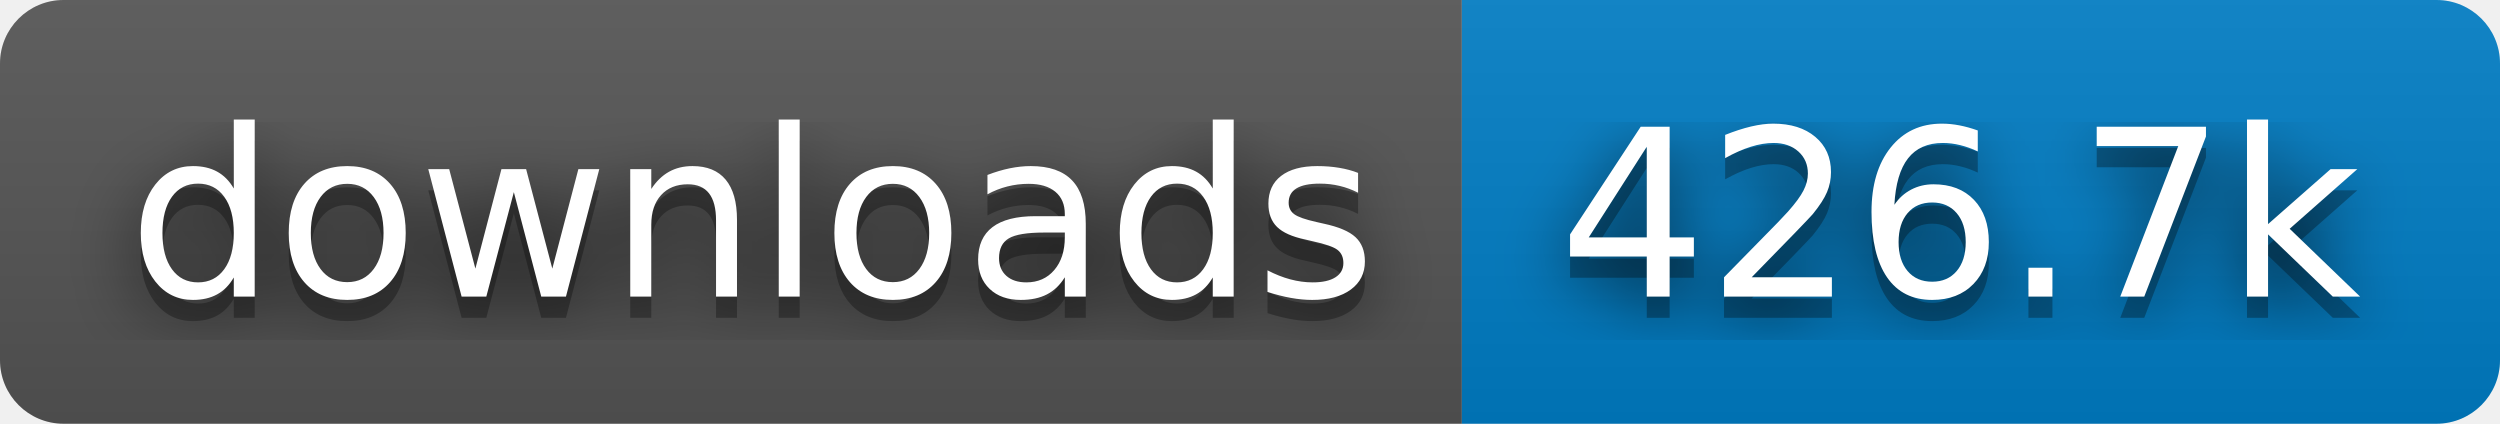
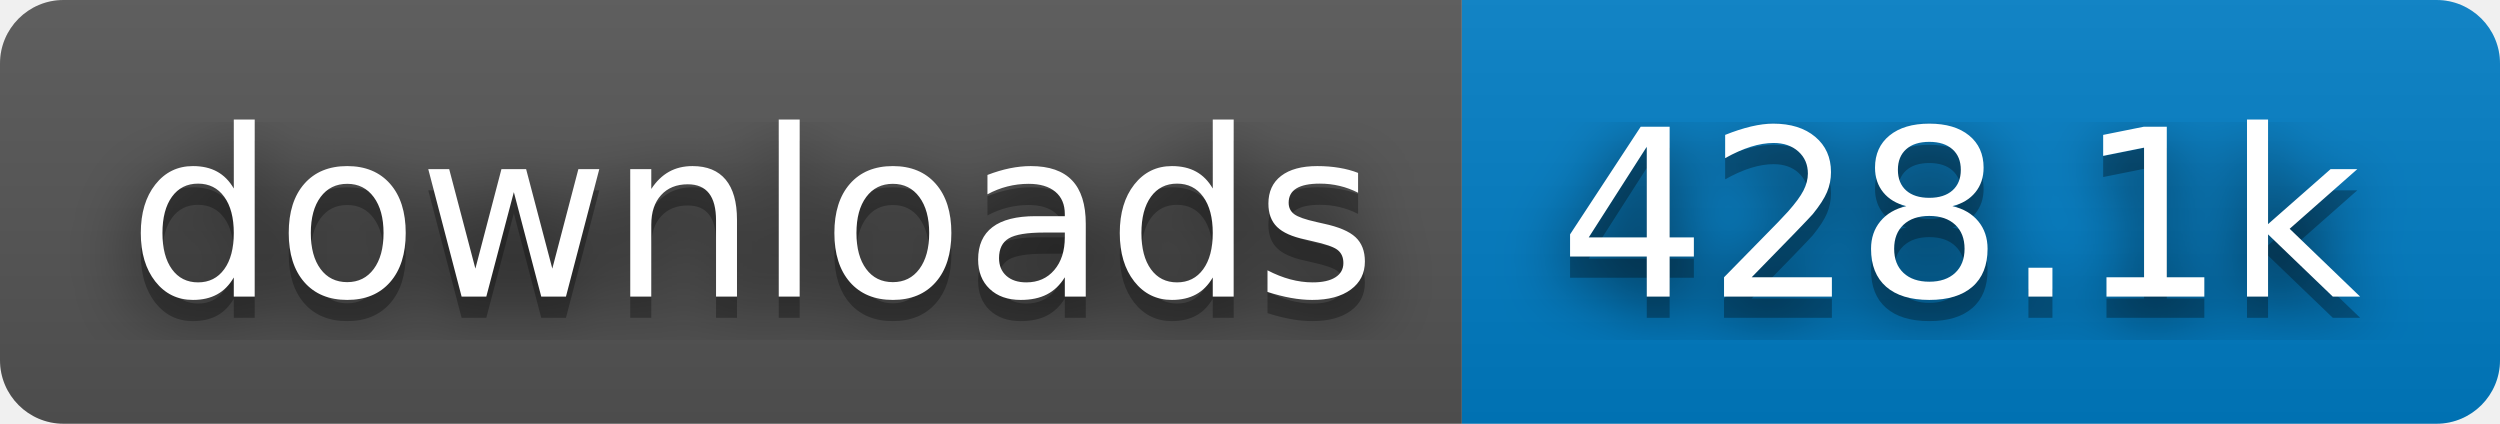
- <svg xmlns="http://www.w3.org/2000/svg" width="118" height="20" role="img" aria-label="downloads: 426.7k">
+ <svg xmlns="http://www.w3.org/2000/svg" width="118" height="20" role="img" aria-label="downloads: 428.1k">
  <filter id="blur">
    <feGaussianBlur stdDeviation="16" />
  </filter>
  <linearGradient id="s" x2="0" y2="100%">
    <stop offset="0" stop-color="#bbb" stop-opacity=".1" />
    <stop offset="1" stop-opacity=".1" />
  </linearGradient>
  <clipPath id="r">
    <rect width="118" height="20" rx="3" />
  </clipPath>
  <g clip-path="url(#r)">
    <rect width="69" height="20" fill="#555" />
    <rect x="69" width="49" height="20" fill="#007ec6" />
    <rect width="118" height="20" fill="url(#s)" />
  </g>
  <g fill="#fff" text-anchor="middle" font-family="Verdana,Geneva,DejaVu Sans,sans-serif" text-rendering="geometricPrecision" font-size="110">
    <g transform="scale(.1)">
      <g aria-hidden="true" fill="#010101">
        <text x="355" y="150" fill-opacity=".8" filter="url(#blur)" textLength="590">downloads</text>
        <text x="355" y="150" fill-opacity=".3" textLength="590">downloads</text>
      </g>
      <text x="355" y="140" textLength="590">downloads</text>
    </g>
    <g transform="scale(.1)">
      <g aria-hidden="true" fill="#010101">
-         <text x="925" y="150" fill-opacity=".8" filter="url(#blur)" textLength="390">426.7k</text>
-         <text x="925" y="150" fill-opacity=".3" textLength="390">426.7k</text>
+         <text x="925" y="150" fill-opacity=".8" filter="url(#blur)" textLength="390">428.1k</text>
+         <text x="925" y="150" fill-opacity=".3" textLength="390">428.1k</text>
      </g>
-       <text x="925" y="140" textLength="390">426.7k</text>
+       <text x="925" y="140" textLength="390">428.1k</text>
    </g>
  </g>
</svg>
